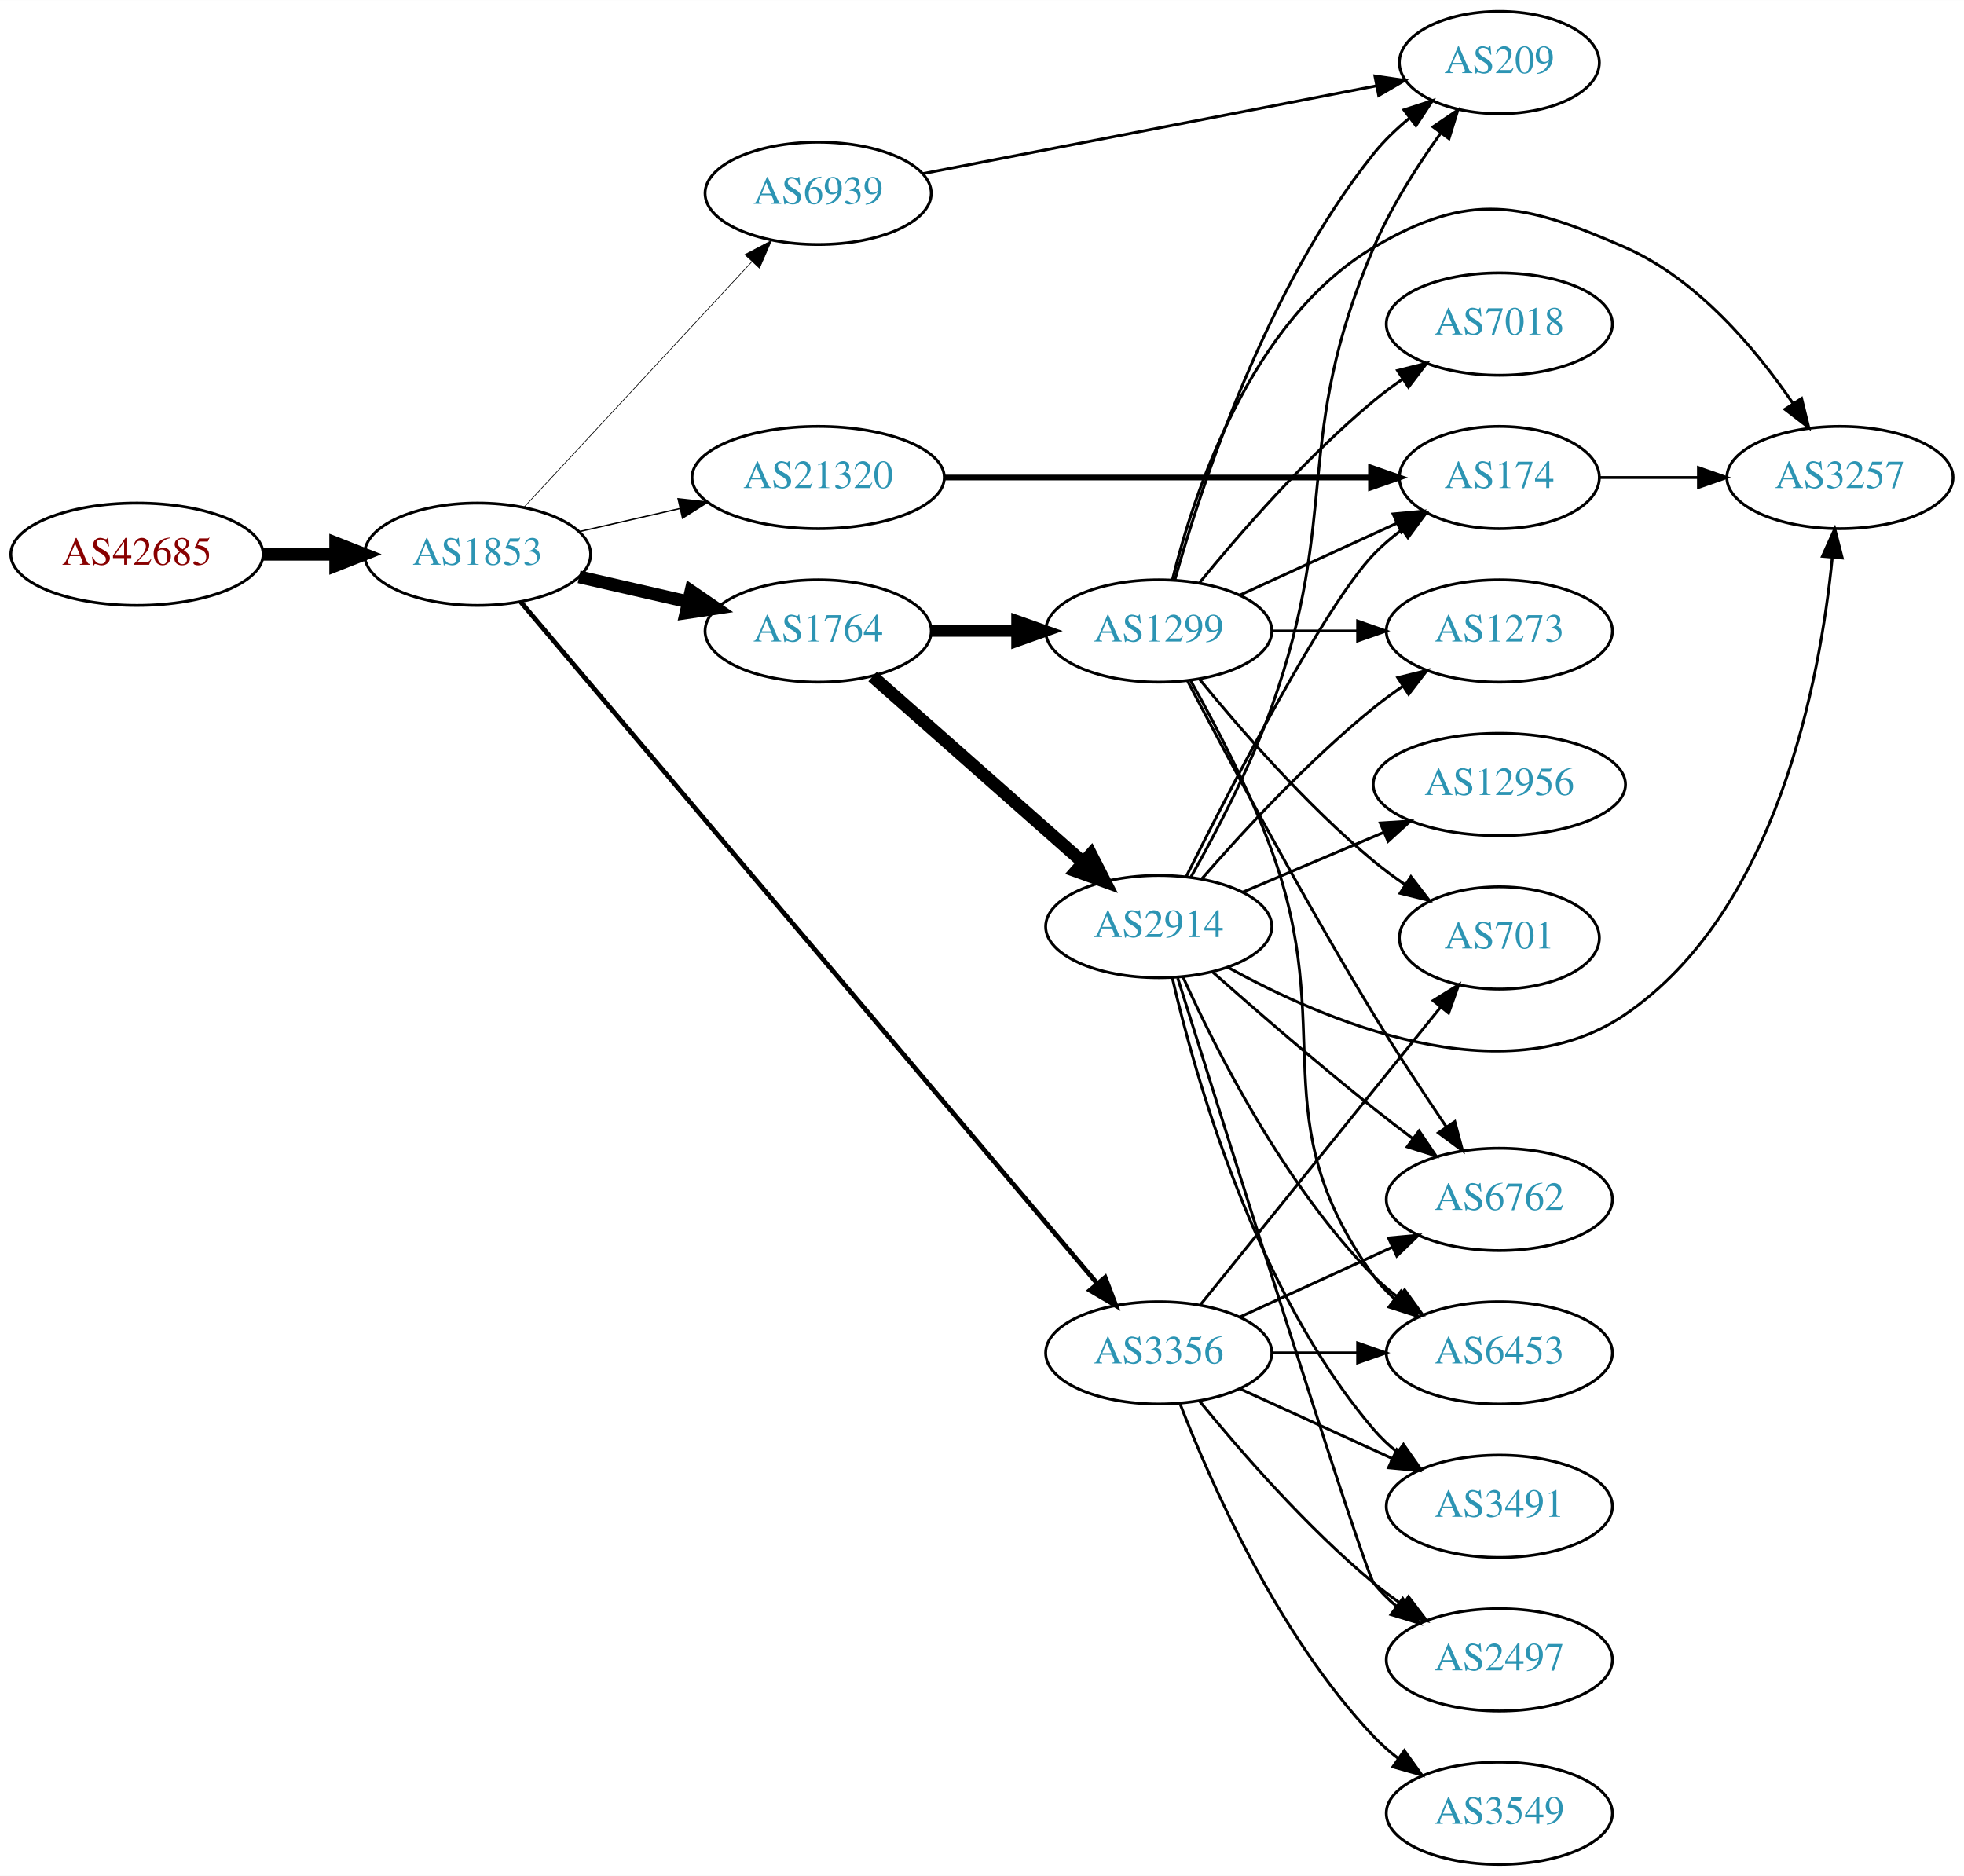
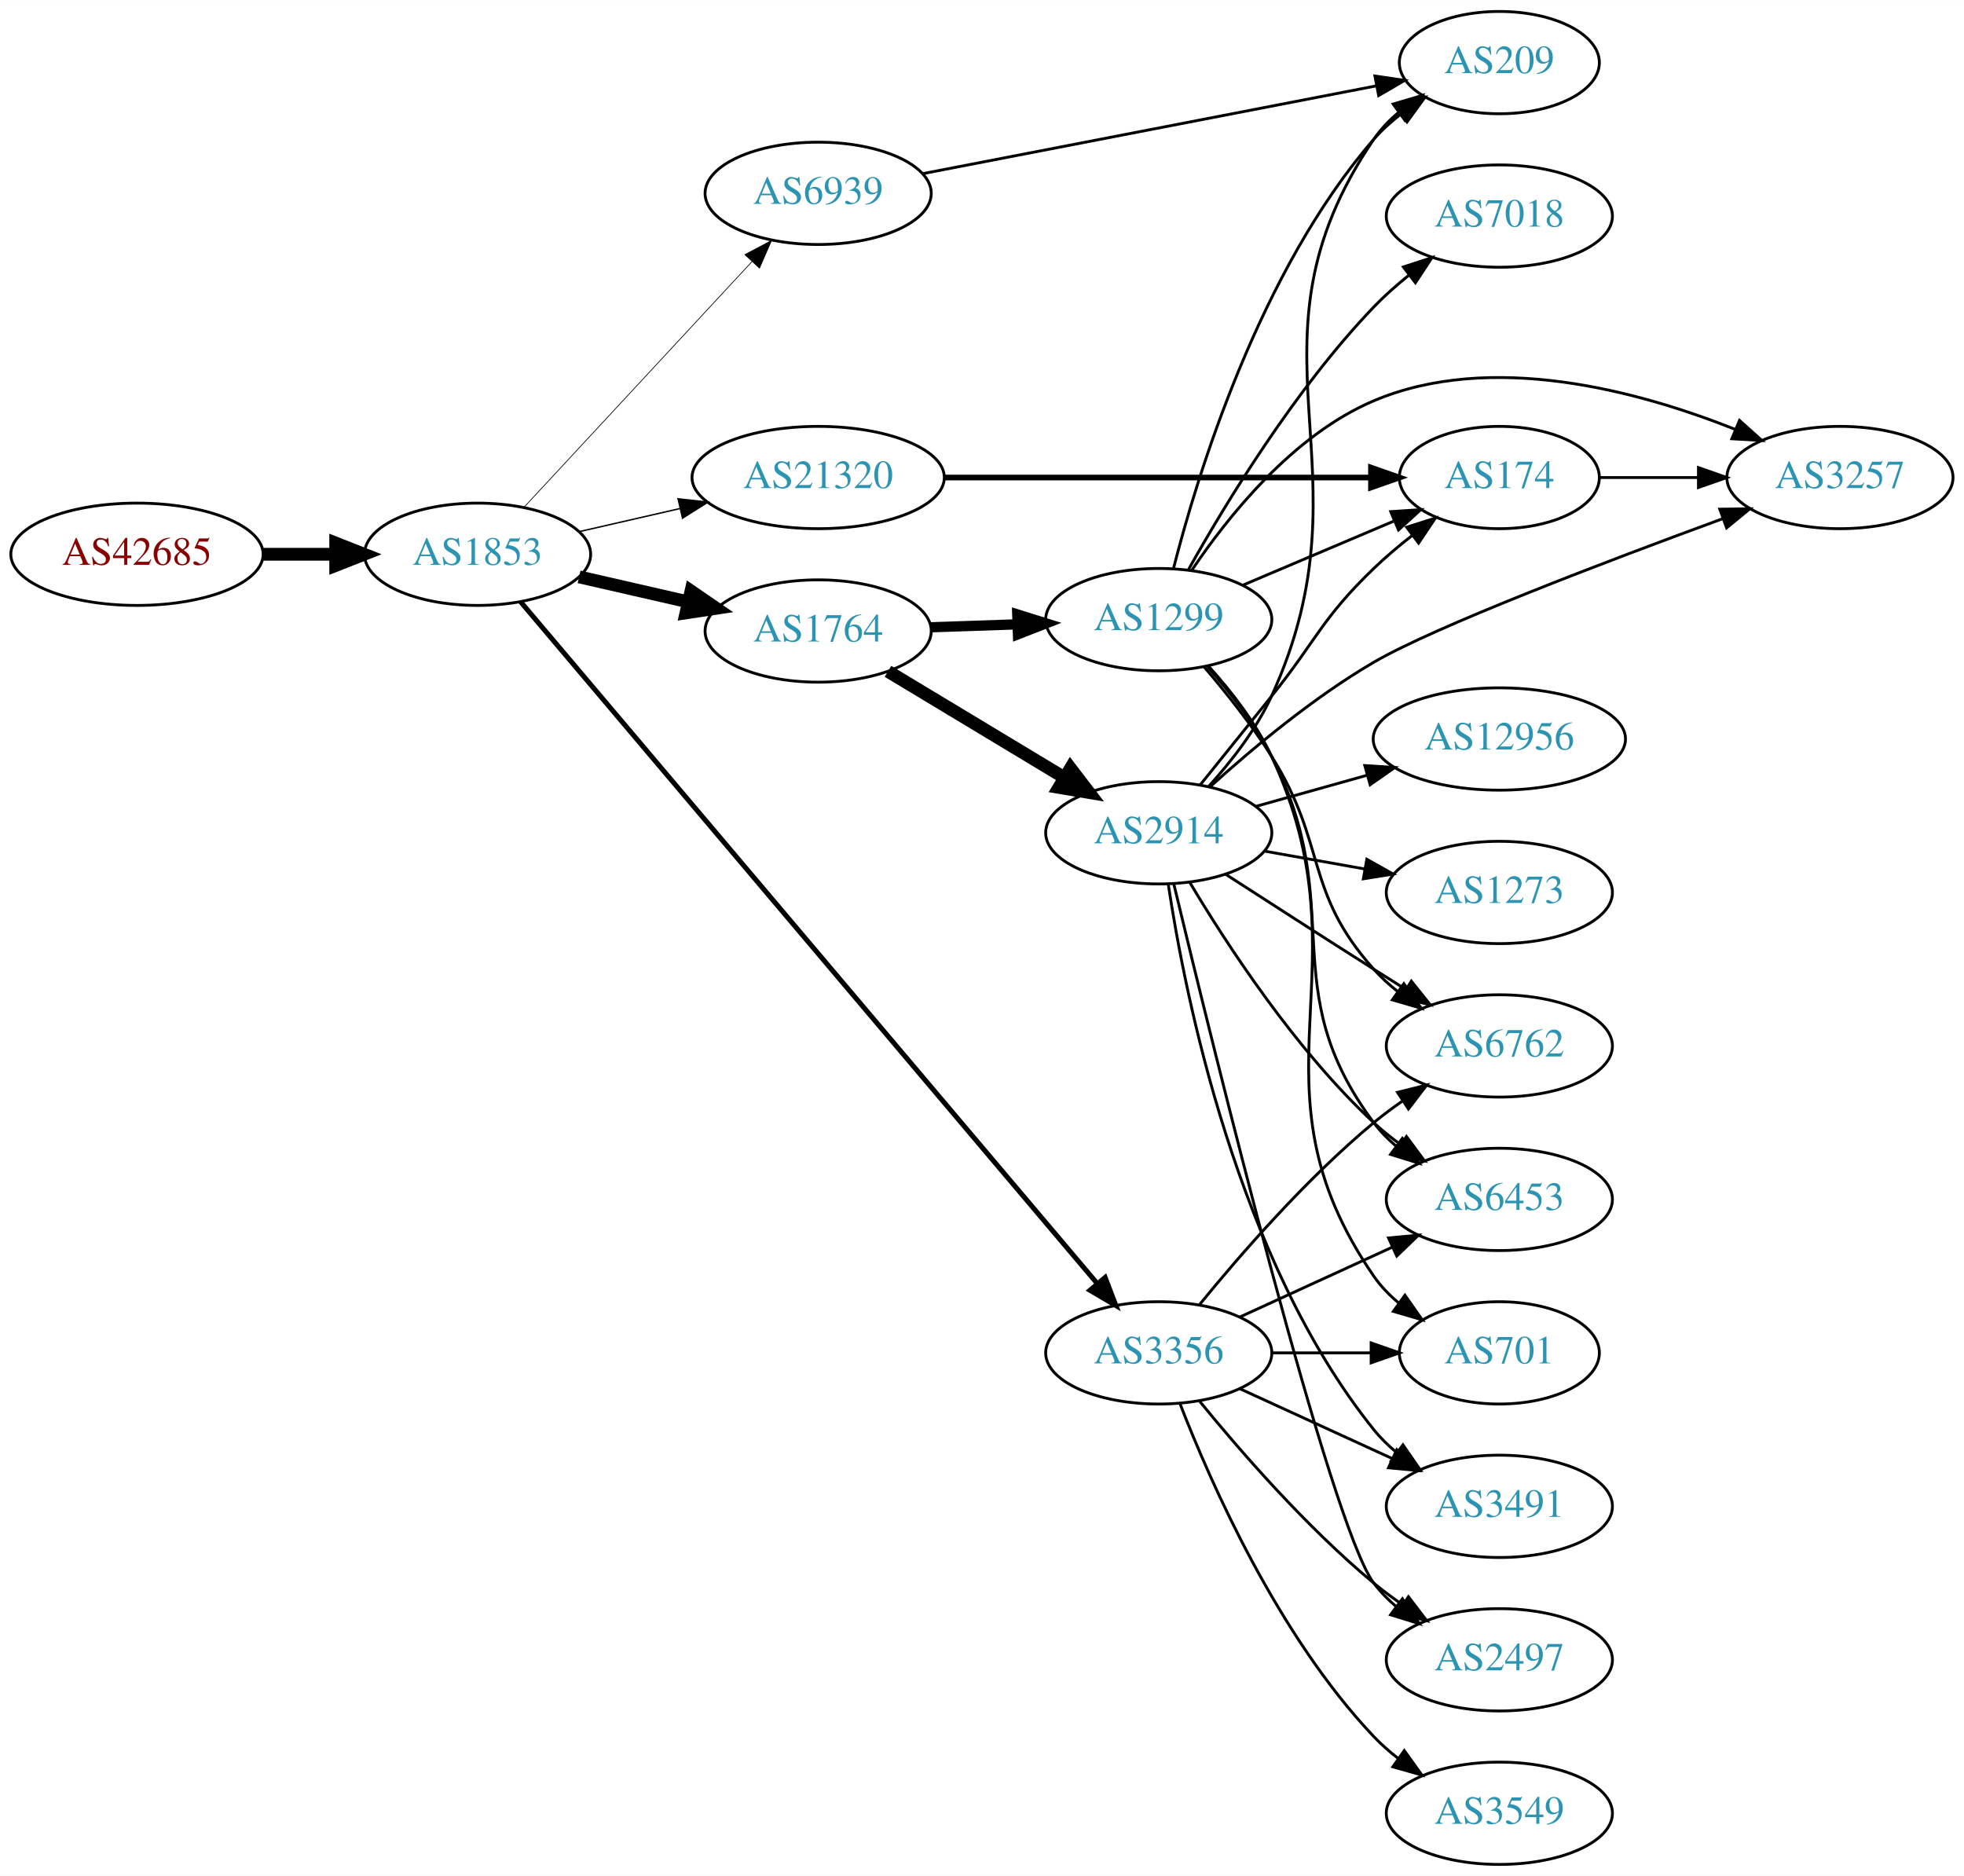
<svg xmlns="http://www.w3.org/2000/svg" xmlns:xlink="http://www.w3.org/1999/xlink" width="691pt" height="660pt" viewBox="0.00 0.00 691.06 660.00">
  <g id="graph0" class="graph" transform="scale(1 1) rotate(0) translate(4 656)">
    <polygon fill="white" stroke="none" points="-4,4 -4,-656 687.055,-656 687.055,4 -4,4" />
    <g id="node1" class="node">
      <g id="a_node1">
        <a xlink:href="/asn/42685" xlink:title="AS42685 ~ Bundeskanzleramt [AT]">
          <ellipse fill="#ffffff" stroke="black" cx="44.196" cy="-461" rx="44.393" ry="18" />
          <text text-anchor="middle" x="44.196" y="-457.3" font-family="Times,serif" font-size="14.00" fill="#880000">AS42685</text>
        </a>
      </g>
    </g>
    <g id="node2" class="node">
      <g id="a_node2">
        <a xlink:href="/asn/1853" xlink:title="AS1853 ~ ACOnet Backbone [AT]">
          <ellipse fill="#ffffff" stroke="black" cx="164.039" cy="-461" rx="39.794" ry="18" />
          <text text-anchor="middle" x="164.039" y="-457.3" font-family="Times,serif" font-size="14.00" fill="#2c94b3">AS1853</text>
        </a>
      </g>
    </g>
    <g id="edge1" class="edge">
      <path fill="none" stroke="black" stroke-width="4.5" d="M88.407,-461C96.72,-461 105.482,-461 113.965,-461" />
      <polygon fill="black" stroke="black" stroke-width="4.5" points="114.123,-464.938 124.123,-461 114.123,-457.063 114.123,-464.938" />
    </g>
    <g id="node3" class="node">
      <g id="a_node3">
        <a xlink:href="/asn/21320" xlink:title="AS21320 ~ GEANT Vereniging [EU]">
          <ellipse fill="#ffffff" stroke="black" cx="283.881" cy="-488" rx="44.393" ry="18" />
          <text text-anchor="middle" x="283.881" y="-484.3" font-family="Times,serif" font-size="14.00" fill="#2c94b3">AS21320</text>
        </a>
      </g>
    </g>
    <g id="edge2" class="edge">
-       <path fill="none" stroke="black" stroke-width="0.474" d="M199.758,-468.955C210.896,-471.507 223.432,-474.379 235.325,-477.104" />
-       <polygon fill="black" stroke="black" stroke-width="0.474" points="234.59,-480.526 245.119,-479.348 236.153,-473.703 234.59,-480.526" />
+       <path fill="none" stroke="black" stroke-width="0.5" d="M199.758,-468.955C210.896,-471.507 223.432,-474.379 235.325,-477.104" />
+       <polygon fill="black" stroke="black" stroke-width="0.5" points="234.59,-480.526 245.119,-479.348 236.153,-473.703 234.59,-480.526" />
    </g>
    <g id="node4" class="node">
      <g id="a_node4">
+         <a xlink:href="/asn/1764" xlink:title="AS1764 ~ NEXTLAYER-AS [AT]">
+           <ellipse fill="#ffffff" stroke="black" cx="283.881" cy="-434" rx="39.794" ry="18" />
+           <text text-anchor="middle" x="283.881" y="-430.3" font-family="Times,serif" font-size="14.00" fill="#2c94b3">AS1764</text>
+         </a>
+       </g>
+     </g>
+     <g id="edge3" class="edge">
+       <path fill="none" stroke="black" stroke-width="4.5" d="M199.758,-453.045C211.758,-450.296 225.379,-447.175 238.071,-444.267" />
+       <polygon fill="black" stroke="black" stroke-width="4.5" points="239.135,-448.063 248.003,-441.991 237.376,-440.387 239.135,-448.063" />
+     </g>
+     <g id="node5" class="node">
+       <g id="a_node5">
        <a xlink:href="/asn/3356" xlink:title="AS3356 ~ Level 3 Parent, LLC [US]">
          <ellipse fill="#ffffff" stroke="black" cx="403.724" cy="-180" rx="39.794" ry="18" />
          <text text-anchor="middle" x="403.724" y="-176.3" font-family="Times,serif" font-size="14.00" fill="#2c94b3">AS3356</text>
        </a>
      </g>
    </g>
-     <g id="edge3" class="edge">
-       <path fill="none" stroke="black" stroke-width="1.658" d="M179.195,-444.264C219.488,-396.628 334.927,-260.151 382.181,-204.286" />
-       <polygon fill="black" stroke="black" stroke-width="1.658" points="384.856,-206.544 388.641,-196.649 379.511,-202.023 384.856,-206.544" />
-     </g>
-     <g id="node5" class="node">
-       <g id="a_node5">
-         <a xlink:href="/asn/1764" xlink:title="AS1764 ~ NEXTLAYER-AS [AT]">
-           <ellipse fill="#ffffff" stroke="black" cx="283.881" cy="-434" rx="39.794" ry="18" />
-           <text text-anchor="middle" x="283.881" y="-430.3" font-family="Times,serif" font-size="14.00" fill="#2c94b3">AS1764</text>
-         </a>
-       </g>
-     </g>
    <g id="edge4" class="edge">
-       <path fill="none" stroke="black" stroke-width="4.5" d="M199.758,-453.045C211.758,-450.296 225.379,-447.175 238.071,-444.267" />
-       <polygon fill="black" stroke="black" stroke-width="4.5" points="239.135,-448.063 248.003,-441.991 237.376,-440.387 239.135,-448.063" />
+       <path fill="none" stroke="black" stroke-width="1.75" d="M179.195,-444.264C219.488,-396.628 334.927,-260.151 382.181,-204.286" />
+       <polygon fill="black" stroke="black" stroke-width="1.75" points="384.856,-206.544 388.641,-196.649 379.511,-202.023 384.856,-206.544" />
    </g>
    <g id="node6" class="node">
      <g id="a_node6">
        <a xlink:href="/asn/6939" xlink:title="AS6939 ~ Hurricane Electric LLC [US]">
          <ellipse fill="#ffffff" stroke="black" cx="283.881" cy="-588" rx="39.794" ry="18" />
          <text text-anchor="middle" x="283.881" y="-584.3" font-family="Times,serif" font-size="14.00" fill="#2c94b3">AS6939</text>
        </a>
      </g>
    </g>
    <g id="edge5" class="edge">
-       <path fill="none" stroke="black" stroke-width="0.237" d="M180.444,-477.603C200.912,-499.661 237.206,-538.776 260.643,-564.033" />
-       <polygon fill="black" stroke="black" stroke-width="0.237" points="258.104,-566.443 267.472,-571.393 263.235,-561.682 258.104,-566.443" />
+       <path fill="none" stroke="black" stroke-width="0.25" d="M180.444,-477.603C200.912,-499.661 237.206,-538.776 260.643,-564.033" />
+       <polygon fill="black" stroke="black" stroke-width="0.25" points="258.104,-566.443 267.472,-571.393 263.235,-561.682 258.104,-566.443" />
    </g>
    <g id="node7" class="node">
      <g id="a_node7">
        <a xlink:href="/asn/174" xlink:title="AS174 ~ Cogent Communications [US]">
          <ellipse fill="#ffffff" stroke="black" cx="523.566" cy="-488" rx="35.194" ry="18" />
          <text text-anchor="middle" x="523.566" y="-484.3" font-family="Times,serif" font-size="14.00" fill="#2c94b3">AS174</text>
        </a>
      </g>
    </g>
    <g id="edge6" class="edge">
      <path fill="none" stroke="black" stroke-width="2" d="M328.2,-488C370.753,-488 435.363,-488 478.255,-488" />
      <polygon fill="black" stroke="black" stroke-width="2" points="478.397,-491.5 488.397,-488 478.397,-484.5 478.397,-491.5" />
    </g>
    <g id="node8" class="node">
      <g id="a_node8">
+         <a xlink:href="/asn/1299" xlink:title="AS1299 ~ Telia Carrier [EU]">
+           <ellipse fill="#ffffff" stroke="black" cx="403.724" cy="-438" rx="39.794" ry="18" />
+           <text text-anchor="middle" x="403.724" y="-434.3" font-family="Times,serif" font-size="14.00" fill="#2c94b3">AS1299</text>
+         </a>
+       </g>
+     </g>
+     <g id="edge7" class="edge">
+       <path fill="none" stroke="black" stroke-width="3.6" d="M323.467,-435.31C333.234,-435.641 343.85,-436.002 354.044,-436.348" />
+       <polygon fill="black" stroke="black" stroke-width="3.6" points="353.938,-439.846 364.051,-436.687 354.176,-432.85 353.938,-439.846" />
+     </g>
+     <g id="node9" class="node">
+       <g id="a_node9">
+         <a xlink:href="/asn/2914" xlink:title="AS2914 ~ NTT America, Inc. [US]">
+           <ellipse fill="#ffffff" stroke="black" cx="403.724" cy="-363" rx="39.794" ry="18" />
+           <text text-anchor="middle" x="403.724" y="-359.3" font-family="Times,serif" font-size="14.00" fill="#2c94b3">AS2914</text>
+         </a>
+       </g>
+     </g>
+     <g id="edge8" class="edge">
+       <path fill="none" stroke="black" stroke-width="4.5" d="M308.445,-419.803C326.269,-409.064 350.941,-394.199 370.576,-382.369" />
+       <polygon fill="black" stroke="black" stroke-width="4.5" points="372.667,-385.706 379.201,-377.173 368.603,-378.961 372.667,-385.706" />
+     </g>
+     <g id="node10" class="node">
+       <g id="a_node10">
+         <a xlink:href="/asn/6453" xlink:title="AS6453 ~ TATA COMMUNICATIONS (AMERICA) INC [US]">
+           <ellipse fill="#ffffff" stroke="black" cx="523.566" cy="-234" rx="39.794" ry="18" />
+           <text text-anchor="middle" x="523.566" y="-230.3" font-family="Times,serif" font-size="14.00" fill="#2c94b3">AS6453</text>
+         </a>
+       </g>
+     </g>
+     <g id="edge21" class="edge">
+       <path fill="none" stroke="black" d="M432.353,-192.661C448.31,-199.973 468.58,-209.261 485.863,-217.181" />
+       <polygon fill="black" stroke="black" points="484.562,-220.435 495.111,-221.419 487.478,-214.071 484.562,-220.435" />
+     </g>
+     <g id="node12" class="node">
+       <g id="a_node12">
+         <a xlink:href="/asn/701" xlink:title="AS701 ~ UUNET [US]">
+           <ellipse fill="#ffffff" stroke="black" cx="523.566" cy="-180" rx="35.194" ry="18" />
+           <text text-anchor="middle" x="523.566" y="-176.3" font-family="Times,serif" font-size="14.00" fill="#2c94b3">AS701</text>
+         </a>
+       </g>
+     </g>
+     <g id="edge20" class="edge">
+       <path fill="none" stroke="black" d="M443.636,-180C454.723,-180 466.883,-180 478.265,-180" />
+       <polygon fill="black" stroke="black" points="478.447,-183.5 488.447,-180 478.447,-176.5 478.447,-183.5" />
+     </g>
+     <g id="node13" class="node">
+       <g id="a_node13">
+         <a xlink:href="/asn/6762" xlink:title="AS6762 ~ TELECOM ITALIA SPARKLE S.p.A. [IT]">
+           <ellipse fill="#ffffff" stroke="black" cx="523.566" cy="-288" rx="39.794" ry="18" />
+           <text text-anchor="middle" x="523.566" y="-284.3" font-family="Times,serif" font-size="14.00" fill="#2c94b3">AS6762</text>
+         </a>
+       </g>
+     </g>
+     <g id="edge17" class="edge">
+       <path fill="none" stroke="black" d="M418.143,-197.065C432.257,-214.375 455.672,-241.345 479.37,-261 482.587,-263.668 486.087,-266.27 489.658,-268.741" />
+       <polygon fill="black" stroke="black" points="487.735,-271.666 498.014,-274.236 491.581,-265.817 487.735,-271.666" />
+     </g>
+     <g id="node16" class="node">
+       <g id="a_node16">
+         <a xlink:href="/asn/2497" xlink:title="AS2497 ~ Internet Initiative Japan Inc. [JP]">
+           <ellipse fill="#ffffff" stroke="black" cx="523.566" cy="-72" rx="39.794" ry="18" />
+           <text text-anchor="middle" x="523.566" y="-68.3" font-family="Times,serif" font-size="14.00" fill="#2c94b3">AS2497</text>
+         </a>
+       </g>
+     </g>
+     <g id="edge16" class="edge">
+       <path fill="none" stroke="black" d="M418.143,-162.935C432.257,-145.625 455.672,-118.655 479.37,-99 482.587,-96.332 486.087,-93.73 489.658,-91.259" />
+       <polygon fill="black" stroke="black" points="491.581,-94.183 498.014,-85.764 487.735,-88.334 491.581,-94.183" />
+     </g>
+     <g id="node17" class="node">
+       <g id="a_node17">
        <a xlink:href="/asn/3549" xlink:title="AS3549 ~ Level 3 Parent, LLC [US]">
          <ellipse fill="#ffffff" stroke="black" cx="523.566" cy="-18" rx="39.794" ry="18" />
          <text text-anchor="middle" x="523.566" y="-14.3" font-family="Times,serif" font-size="14.00" fill="#2c94b3">AS3549</text>
        </a>
      </g>
    </g>
-     <g id="edge7" class="edge">
+     <g id="edge18" class="edge">
      <path fill="none" stroke="black" d="M411.247,-162.006C421.997,-134.272 445.655,-80.571 479.37,-45 481.956,-42.272 484.874,-39.706 487.942,-37.323" />
      <polygon fill="black" stroke="black" points="490.12,-40.069 496.29,-31.457 486.096,-34.342 490.12,-40.069" />
    </g>
-     <g id="node9" class="node">
-       <g id="a_node9">
-         <a xlink:href="/asn/2497" xlink:title="AS2497 ~ Internet Initiative Japan Inc. [JP]">
-           <ellipse fill="#ffffff" stroke="black" cx="523.566" cy="-72" rx="39.794" ry="18" />
-           <text text-anchor="middle" x="523.566" y="-68.3" font-family="Times,serif" font-size="14.00" fill="#2c94b3">AS2497</text>
-         </a>
-       </g>
-     </g>
-     <g id="edge8" class="edge">
-       <path fill="none" stroke="black" d="M418.143,-162.935C432.257,-145.625 455.672,-118.655 479.37,-99 482.587,-96.332 486.087,-93.73 489.658,-91.259" />
-       <polygon fill="black" stroke="black" points="491.581,-94.183 498.014,-85.764 487.735,-88.334 491.581,-94.183" />
-     </g>
-     <g id="node10" class="node">
-       <g id="a_node10">
-         <a xlink:href="/asn/6762" xlink:title="AS6762 ~ TELECOM ITALIA SPARKLE S.p.A. [IT]">
-           <ellipse fill="#ffffff" stroke="black" cx="523.566" cy="-234" rx="39.794" ry="18" />
-           <text text-anchor="middle" x="523.566" y="-230.3" font-family="Times,serif" font-size="14.00" fill="#2c94b3">AS6762</text>
-         </a>
-       </g>
-     </g>
-     <g id="edge9" class="edge">
-       <path fill="none" stroke="black" d="M432.353,-192.661C448.31,-199.973 468.58,-209.261 485.863,-217.181" />
-       <polygon fill="black" stroke="black" points="484.562,-220.435 495.111,-221.419 487.478,-214.071 484.562,-220.435" />
-     </g>
-     <g id="node11" class="node">
-       <g id="a_node11">
-         <a xlink:href="/asn/6453" xlink:title="AS6453 ~ TATA COMMUNICATIONS (AMERICA) INC [US]">
-           <ellipse fill="#ffffff" stroke="black" cx="523.566" cy="-180" rx="39.794" ry="18" />
-           <text text-anchor="middle" x="523.566" y="-176.3" font-family="Times,serif" font-size="14.00" fill="#2c94b3">AS6453</text>
-         </a>
-       </g>
-     </g>
-     <g id="edge10" class="edge">
-       <path fill="none" stroke="black" d="M443.636,-180C453.19,-180 463.539,-180 473.502,-180" />
-       <polygon fill="black" stroke="black" points="473.695,-183.5 483.695,-180 473.694,-176.5 473.695,-183.5" />
-     </g>
-     <g id="node12" class="node">
-       <g id="a_node12">
+     <g id="node18" class="node">
+       <g id="a_node18">
        <a xlink:href="/asn/3491" xlink:title="AS3491 ~ PCCW Global, Inc. [US]">
          <ellipse fill="#ffffff" stroke="black" cx="523.566" cy="-126" rx="39.794" ry="18" />
          <text text-anchor="middle" x="523.566" y="-122.3" font-family="Times,serif" font-size="14.00" fill="#2c94b3">AS3491</text>
        </a>
      </g>
    </g>
-     <g id="edge11" class="edge">
+     <g id="edge19" class="edge">
      <path fill="none" stroke="black" d="M432.353,-167.339C448.31,-160.027 468.58,-150.739 485.863,-142.819" />
      <polygon fill="black" stroke="black" points="487.478,-145.929 495.111,-138.581 484.562,-139.565 487.478,-145.929" />
    </g>
-     <g id="node13" class="node">
-       <g id="a_node13">
-         <a xlink:href="/asn/701" xlink:title="AS701 ~ UUNET [US]">
-           <ellipse fill="#ffffff" stroke="black" cx="523.566" cy="-326" rx="35.194" ry="18" />
-           <text text-anchor="middle" x="523.566" y="-322.3" font-family="Times,serif" font-size="14.00" fill="#2c94b3">AS701</text>
-         </a>
-       </g>
-     </g>
-     <g id="edge12" class="edge">
-       <path fill="none" stroke="black" d="M418.472,-197.034C439.339,-222.886 479.096,-272.143 502.98,-301.734" />
-       <polygon fill="black" stroke="black" points="500.262,-303.939 509.267,-309.522 505.709,-299.543 500.262,-303.939" />
-     </g>
-     <g id="node14" class="node">
-       <g id="a_node14">
-         <a xlink:href="/asn/1299" xlink:title="AS1299 ~ Telia Carrier [EU]">
-           <ellipse fill="#ffffff" stroke="black" cx="403.724" cy="-434" rx="39.794" ry="18" />
-           <text text-anchor="middle" x="403.724" y="-430.3" font-family="Times,serif" font-size="14.00" fill="#2c94b3">AS1299</text>
-         </a>
-       </g>
-     </g>
-     <g id="edge13" class="edge">
-       <path fill="none" stroke="black" stroke-width="4.05" d="M323.794,-434C333.347,-434 343.697,-434 353.659,-434" />
-       <polygon fill="black" stroke="black" stroke-width="4.05" points="353.852,-437.544 363.852,-434 353.852,-430.456 353.852,-437.544" />
-     </g>
    <g id="node15" class="node">
      <g id="a_node15">
-         <a xlink:href="/asn/2914" xlink:title="AS2914 ~ NTT America, Inc. [US]">
-           <ellipse fill="#ffffff" stroke="black" cx="403.724" cy="-330" rx="39.794" ry="18" />
-           <text text-anchor="middle" x="403.724" y="-326.3" font-family="Times,serif" font-size="14.00" fill="#2c94b3">AS2914</text>
-         </a>
-       </g>
-     </g>
-     <g id="edge14" class="edge">
-       <path fill="none" stroke="black" stroke-width="4.5" d="M303.036,-417.978C322.816,-400.521 354.619,-372.454 376.973,-352.726" />
-       <polygon fill="black" stroke="black" stroke-width="4.5" points="379.85,-355.439 384.742,-345.87 374.639,-349.534 379.85,-355.439" />
-     </g>
-     <g id="node18" class="node">
-       <g id="a_node18">
        <a xlink:href="/asn/209" xlink:title="AS209 ~ CenturyLink Communications, LLC [US]">
          <ellipse fill="#ffffff" stroke="black" cx="523.566" cy="-634" rx="35.194" ry="18" />
          <text text-anchor="middle" x="523.566" y="-630.3" font-family="Times,serif" font-size="14.00" fill="#2c94b3">AS209</text>
        </a>
      </g>
    </g>
-     <g id="edge33" class="edge">
+     <g id="edge32" class="edge">
      <path fill="none" stroke="black" d="M320.722,-594.936C363.524,-603.22 435.015,-617.056 480.424,-625.844" />
      <polygon fill="black" stroke="black" points="479.773,-629.283 490.255,-627.747 481.103,-622.41 479.773,-629.283" />
    </g>
-     <g id="node17" class="node">
-       <g id="a_node17">
+     <g id="node14" class="node">
+       <g id="a_node14">
        <a xlink:href="/asn/3257" xlink:title="AS3257 ~ GTT [DE]">
          <ellipse fill="#ffffff" stroke="black" cx="643.409" cy="-488" rx="39.794" ry="18" />
          <text text-anchor="middle" x="643.409" y="-484.3" font-family="Times,serif" font-size="14.00" fill="#2c94b3">AS3257</text>
        </a>
      </g>
    </g>
-     <g id="edge32" class="edge">
+     <g id="edge31" class="edge">
      <path fill="none" stroke="black" d="M558.968,-488C569.792,-488 581.96,-488 593.587,-488" />
      <polygon fill="black" stroke="black" points="593.618,-491.5 603.617,-488 593.617,-484.5 593.618,-491.5" />
    </g>
-     <g id="edge18" class="edge">
-       <path fill="none" stroke="black" d="M432.353,-446.661C448.769,-454.183 469.75,-463.798 487.347,-471.861" />
-       <polygon fill="black" stroke="black" points="486.176,-475.174 496.725,-476.158 489.092,-468.811 486.176,-475.174" />
-     </g>
-     <g id="edge19" class="edge">
-       <path fill="none" stroke="black" d="M413.938,-416.264C427.607,-390.206 454.345,-340.203 479.37,-299 487.385,-285.803 496.824,-271.476 504.83,-259.64" />
-       <polygon fill="black" stroke="black" points="507.888,-261.368 510.627,-251.133 502.103,-257.426 507.888,-261.368" />
-     </g>
-     <g id="edge16" class="edge">
-       <path fill="none" stroke="black" d="M414.982,-416.471C423.565,-401.191 435.618,-378.214 443.37,-357 466.902,-292.605 439.32,-262.646 479.37,-207 481.448,-204.113 483.939,-201.467 486.662,-199.057" />
-       <polygon fill="black" stroke="black" points="488.946,-201.718 494.801,-192.887 484.718,-196.139 488.946,-201.718" />
+     <g id="edge11" class="edge">
+       <path fill="none" stroke="black" d="M433.25,-450.104C449.194,-456.868 469.226,-465.368 486.277,-472.603" />
+       <polygon fill="black" stroke="black" points="485.345,-476.009 495.918,-476.693 488.079,-469.565 485.345,-476.009" />
+     </g>
+     <g id="edge9" class="edge">
+       <path fill="none" stroke="black" d="M420.885,-421.42C428.64,-412.677 437.499,-401.417 443.37,-390 470.593,-337.066 443.72,-308.667 479.37,-261 481.621,-257.99 484.316,-255.235 487.244,-252.734" />
+       <polygon fill="black" stroke="black" points="489.438,-255.464 495.397,-246.704 485.276,-249.836 489.438,-255.464" />
+     </g>
+     <g id="node11" class="node">
+       <g id="a_node11">
+         <a xlink:href="/asn/7018" xlink:title="AS7018 ~ AT&amp;T Services, Inc. [US]">
+           <ellipse fill="#ffffff" stroke="black" cx="523.566" cy="-580" rx="39.794" ry="18" />
+           <text text-anchor="middle" x="523.566" y="-576.3" font-family="Times,serif" font-size="14.00" fill="#2c94b3">AS7018</text>
+         </a>
+       </g>
+     </g>
+     <g id="edge10" class="edge">
+       <path fill="none" stroke="black" d="M414.236,-455.709C427.074,-478.619 451.568,-519.023 479.37,-548 483.071,-551.858 487.279,-555.591 491.581,-559.063" />
+       <polygon fill="black" stroke="black" points="489.788,-562.097 499.862,-565.38 494.034,-556.532 489.788,-562.097" />
+     </g>
+     <g id="edge12" class="edge">
+       <path fill="none" stroke="black" d="M421.265,-421.606C429.117,-412.911 437.948,-401.637 443.37,-390 478.381,-314.864 432.347,-275.264 479.37,-207 481.797,-203.477 484.849,-200.321 488.204,-197.52" />
+       <polygon fill="black" stroke="black" points="490.342,-200.293 496.427,-191.62 486.262,-194.605 490.342,-200.293" />
+     </g>
+     <g id="edge13" class="edge">
+       <path fill="none" stroke="black" d="M419.681,-421.388C427.304,-412.459 436.407,-401.04 443.37,-390 463.095,-358.726 454.718,-342.556 479.37,-315 481.876,-312.199 484.741,-309.583 487.776,-307.17" />
+       <polygon fill="black" stroke="black" points="489.96,-309.911 496.078,-301.261 485.901,-304.208 489.96,-309.911" />
+     </g>
+     <g id="edge14" class="edge">
+       <path fill="none" stroke="black" d="M415.362,-455.392C427.971,-474.152 450.909,-502.951 479.37,-515 520.731,-532.51 572.475,-518.508 606.435,-504.986" />
+       <polygon fill="black" stroke="black" points="608.059,-508.102 615.946,-501.027 605.369,-501.639 608.059,-508.102" />
    </g>
    <g id="edge15" class="edge">
-       <path fill="none" stroke="black" d="M418.143,-416.935C432.257,-399.625 455.672,-372.655 479.37,-353 482.833,-350.128 486.626,-347.331 490.48,-344.692" />
-       <polygon fill="black" stroke="black" points="492.442,-347.592 498.913,-339.203 488.623,-341.725 492.442,-347.592" />
-     </g>
-     <g id="node16" class="node">
-       <g id="a_node16">
-         <a xlink:href="/asn/7018" xlink:title="AS7018 ~ AT&amp;T Services, Inc. [US]">
-           <ellipse fill="#ffffff" stroke="black" cx="523.566" cy="-542" rx="39.794" ry="18" />
-           <text text-anchor="middle" x="523.566" y="-538.3" font-family="Times,serif" font-size="14.00" fill="#2c94b3">AS7018</text>
-         </a>
-       </g>
-     </g>
-     <g id="edge17" class="edge">
-       <path fill="none" stroke="black" d="M418.143,-451.065C432.257,-468.375 455.672,-495.345 479.37,-515 482.587,-517.668 486.087,-520.27 489.658,-522.741" />
-       <polygon fill="black" stroke="black" points="487.735,-525.666 498.014,-528.236 491.581,-519.817 487.735,-525.666" />
-     </g>
-     <g id="edge20" class="edge">
-       <path fill="none" stroke="black" d="M408.546,-452.101C416.073,-482.606 436.001,-543.423 479.37,-569 513.209,-588.957 531.782,-584.771 567.762,-569 593.164,-557.866 613.742,-533.35 626.81,-514.188" />
-       <polygon fill="black" stroke="black" points="629.906,-515.848 632.442,-505.562 624.044,-512.021 629.906,-515.848" />
-     </g>
-     <g id="edge21" class="edge">
-       <path fill="none" stroke="black" d="M409.415,-452.049C418.577,-484.694 441.345,-554.558 479.37,-602 482.945,-606.46 487.283,-610.618 491.812,-614.363" />
-       <polygon fill="black" stroke="black" points="489.974,-617.362 500.051,-620.634 494.213,-611.792 489.974,-617.362" />
+       <path fill="none" stroke="black" d="M408.891,-455.938C417.33,-489.041 439.144,-560.581 479.37,-607 482.172,-610.233 485.457,-613.208 488.943,-615.908" />
+       <polygon fill="black" stroke="black" points="487.094,-618.885 497.309,-621.698 491.078,-613.129 487.094,-618.885" />
+     </g>
+     <g id="edge24" class="edge">
+       <path fill="none" stroke="black" d="M418.329,-379.872C425.74,-389.069 435.067,-400.654 443.37,-411 459.401,-430.975 460.926,-438.229 479.37,-456 483.487,-459.966 488.106,-463.867 492.752,-467.505" />
+       <polygon fill="black" stroke="black" points="490.943,-470.524 501.041,-473.73 495.147,-464.926 490.943,-470.524" />
+     </g>
+     <g id="edge29" class="edge">
+       <path fill="none" stroke="black" d="M414.63,-345.561C427.531,-323.907 451.724,-286.695 479.37,-261 482.275,-258.3 485.488,-255.718 488.811,-253.294" />
+       <polygon fill="black" stroke="black" points="490.871,-256.127 497.189,-247.622 486.946,-250.33 490.871,-256.127" />
+     </g>
+     <g id="edge30" class="edge">
+       <path fill="none" stroke="black" d="M427.215,-348.431C442.005,-338.877 461.803,-326.138 479.37,-315 482.983,-312.709 486.774,-310.32 490.545,-307.952" />
+       <polygon fill="black" stroke="black" points="492.601,-310.793 499.217,-302.518 488.885,-304.861 492.601,-310.793" />
+     </g>
+     <g id="edge26" class="edge">
+       <path fill="none" stroke="black" d="M421.73,-379.14C436.196,-392.237 457.973,-410.514 479.37,-423 500.873,-435.547 561.349,-458.558 602.286,-473.564" />
+       <polygon fill="black" stroke="black" points="601.13,-476.868 611.724,-477.009 603.531,-470.292 601.13,-476.868" />
+     </g>
+     <g id="edge28" class="edge">
+       <path fill="none" stroke="black" d="M421.327,-379.366C429.195,-388.053 438.021,-399.329 443.37,-411 480.272,-491.515 429.587,-533.747 479.37,-607 481.775,-610.538 484.813,-613.704 488.16,-616.51" />
+       <polygon fill="black" stroke="black" points="486.212,-619.421 496.375,-622.416 490.298,-613.737 486.212,-619.421" />
+     </g>
+     <g id="edge22" class="edge">
+       <path fill="none" stroke="black" d="M409.046,-344.874C422.58,-288.575 464.145,-119.285 479.37,-99 481.626,-95.994 484.324,-93.242 487.254,-90.742" />
+       <polygon fill="black" stroke="black" points="489.449,-93.472 495.411,-84.714 485.289,-87.843 489.449,-93.472" />
+     </g>
+     <g id="edge23" class="edge">
+       <path fill="none" stroke="black" d="M407.049,-345.038C412.88,-306.155 431.264,-212.874 479.37,-153 481.724,-150.07 484.487,-147.369 487.459,-144.901" />
+       <polygon fill="black" stroke="black" points="489.651,-147.634 495.672,-138.917 485.529,-141.976 489.651,-147.634" />
    </g>
    <g id="node19" class="node">
      <g id="a_node19">
        <a xlink:href="/asn/1273" xlink:title="AS1273 ~ Vodafone Group PLC [EU]">
-           <ellipse fill="#ffffff" stroke="black" cx="523.566" cy="-434" rx="39.794" ry="18" />
-           <text text-anchor="middle" x="523.566" y="-430.3" font-family="Times,serif" font-size="14.00" fill="#2c94b3">AS1273</text>
-         </a>
-       </g>
-     </g>
-     <g id="edge22" class="edge">
-       <path fill="none" stroke="black" d="M443.636,-434C453.19,-434 463.539,-434 473.502,-434" />
-       <polygon fill="black" stroke="black" points="473.695,-437.5 483.695,-434 473.694,-430.5 473.695,-437.5" />
-     </g>
-     <g id="edge29" class="edge">
-       <path fill="none" stroke="black" d="M413.369,-347.56C429.026,-378.921 462.057,-442.967 479.37,-461 482.333,-464.086 485.719,-466.97 489.261,-469.618" />
-       <polygon fill="black" stroke="black" points="487.452,-472.62 497.688,-475.352 491.39,-466.832 487.452,-472.62" />
+           <ellipse fill="#ffffff" stroke="black" cx="523.566" cy="-342" rx="39.794" ry="18" />
+           <text text-anchor="middle" x="523.566" y="-338.3" font-family="Times,serif" font-size="14.00" fill="#2c94b3">AS1273</text>
+         </a>
+       </g>
    </g>
    <g id="edge25" class="edge">
-       <path fill="none" stroke="black" d="M410.396,-311.885C427.228,-258.199 475.944,-103.393 479.37,-99 481.682,-96.036 484.416,-93.312 487.37,-90.83" />
-       <polygon fill="black" stroke="black" points="489.563,-93.562 495.558,-84.827 485.424,-87.917 489.563,-93.562" />
-     </g>
-     <g id="edge24" class="edge">
-       <path fill="none" stroke="black" d="M422.522,-314.115C437.459,-300.937 459.484,-281.858 479.37,-266 483.748,-262.509 488.447,-258.896 493.076,-255.411" />
-       <polygon fill="black" stroke="black" points="495.315,-258.107 501.247,-249.329 491.135,-252.492 495.315,-258.107" />
-     </g>
-     <g id="edge30" class="edge">
-       <path fill="none" stroke="black" d="M412.204,-312.376C423.714,-286.81 447.787,-239.002 479.37,-207 482.01,-204.325 484.964,-201.794 488.056,-199.433" />
-       <polygon fill="black" stroke="black" points="490.229,-202.184 496.436,-193.597 486.229,-196.439 490.229,-202.184" />
-     </g>
-     <g id="edge28" class="edge">
-       <path fill="none" stroke="black" d="M408.477,-312.019C416.398,-277.717 437.628,-201.995 479.37,-153 481.808,-150.139 484.626,-147.484 487.633,-145.045" />
-       <polygon fill="black" stroke="black" points="489.821,-147.782 495.895,-139.101 485.733,-142.1 489.821,-147.782" />
-     </g>
-     <g id="edge31" class="edge">
-       <path fill="none" stroke="black" d="M427.962,-315.713C461.697,-297.007 524.88,-269.831 567.762,-299 621.276,-335.401 636.426,-416.689 640.715,-459.838" />
-       <polygon fill="black" stroke="black" points="637.24,-460.274 641.588,-469.936 644.214,-459.671 637.24,-460.274" />
-     </g>
-     <g id="edge23" class="edge">
-       <path fill="none" stroke="black" d="M415.073,-347.496C423.712,-362.756 435.797,-385.722 443.37,-407 468.1,-476.487 450.471,-501.141 479.37,-569 485.378,-583.106 494.514,-597.441 502.839,-609.048" />
-       <polygon fill="black" stroke="black" points="500.218,-611.389 508.982,-617.342 505.843,-607.223 500.218,-611.389" />
-     </g>
-     <g id="edge26" class="edge">
-       <path fill="none" stroke="black" d="M418.837,-346.772C433.128,-363.194 456.347,-388.391 479.37,-407 482.62,-409.627 486.142,-412.204 489.724,-414.66" />
-       <polygon fill="black" stroke="black" points="487.81,-417.59 498.095,-420.137 491.644,-411.733 487.81,-417.59" />
+       <path fill="none" stroke="black" d="M441.042,-356.528C452.131,-354.552 464.478,-352.352 476.141,-350.273" />
+       <polygon fill="black" stroke="black" points="476.934,-353.687 486.165,-348.487 475.706,-346.796 476.934,-353.687" />
    </g>
    <g id="node20" class="node">
      <g id="a_node20">
        <a xlink:href="/asn/12956" xlink:title="AS12956 ~ TELXIUS [ES]">
-           <ellipse fill="#ffffff" stroke="black" cx="523.566" cy="-380" rx="44.393" ry="18" />
-           <text text-anchor="middle" x="523.566" y="-376.3" font-family="Times,serif" font-size="14.00" fill="#2c94b3">AS12956</text>
+           <ellipse fill="#ffffff" stroke="black" cx="523.566" cy="-396" rx="44.393" ry="18" />
+           <text text-anchor="middle" x="523.566" y="-392.3" font-family="Times,serif" font-size="14.00" fill="#2c94b3">AS12956</text>
        </a>
      </g>
    </g>
    <g id="edge27" class="edge">
-       <path fill="none" stroke="black" d="M433.25,-342.104C448.169,-348.434 466.667,-356.282 482.953,-363.192" />
-       <polygon fill="black" stroke="black" points="481.67,-366.45 492.243,-367.134 484.404,-360.006 481.67,-366.45" />
+       <path fill="none" stroke="black" d="M437.863,-372.28C450.015,-375.683 463.989,-379.596 477.037,-383.25" />
+       <polygon fill="black" stroke="black" points="476.216,-386.655 486.79,-385.981 478.104,-379.914 476.216,-386.655" />
    </g>
  </g>
</svg>
